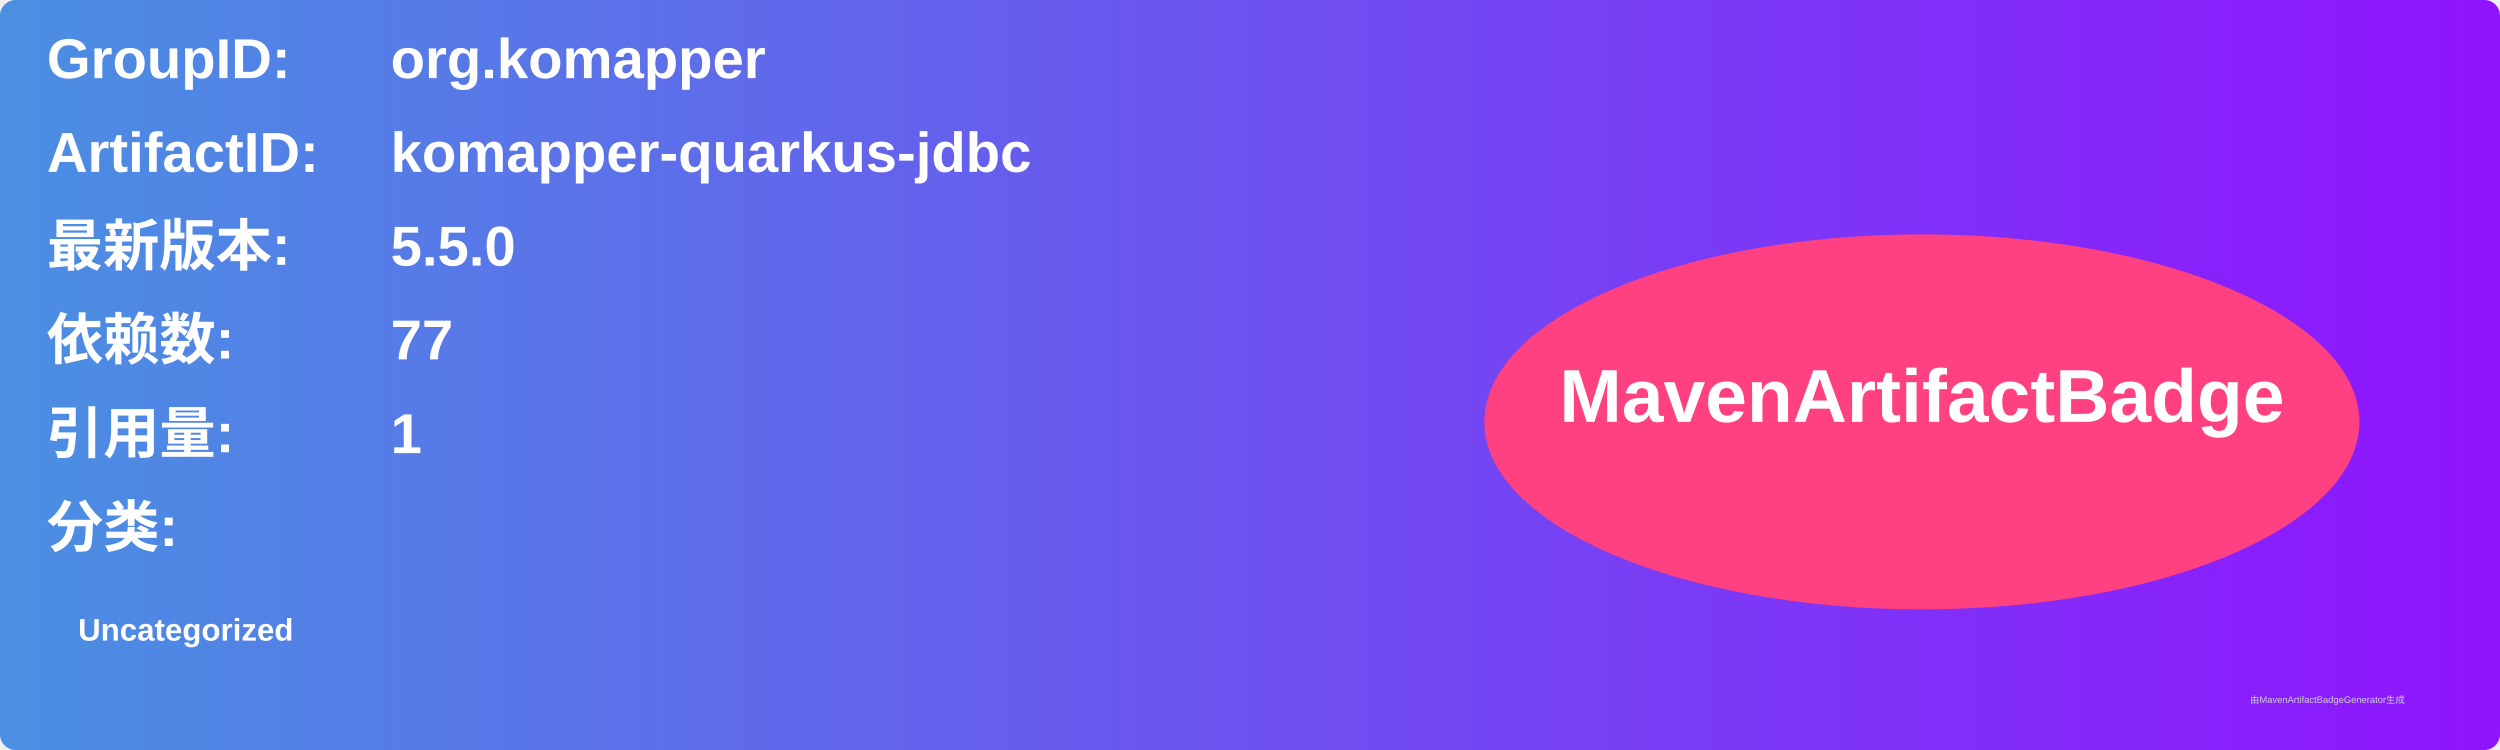
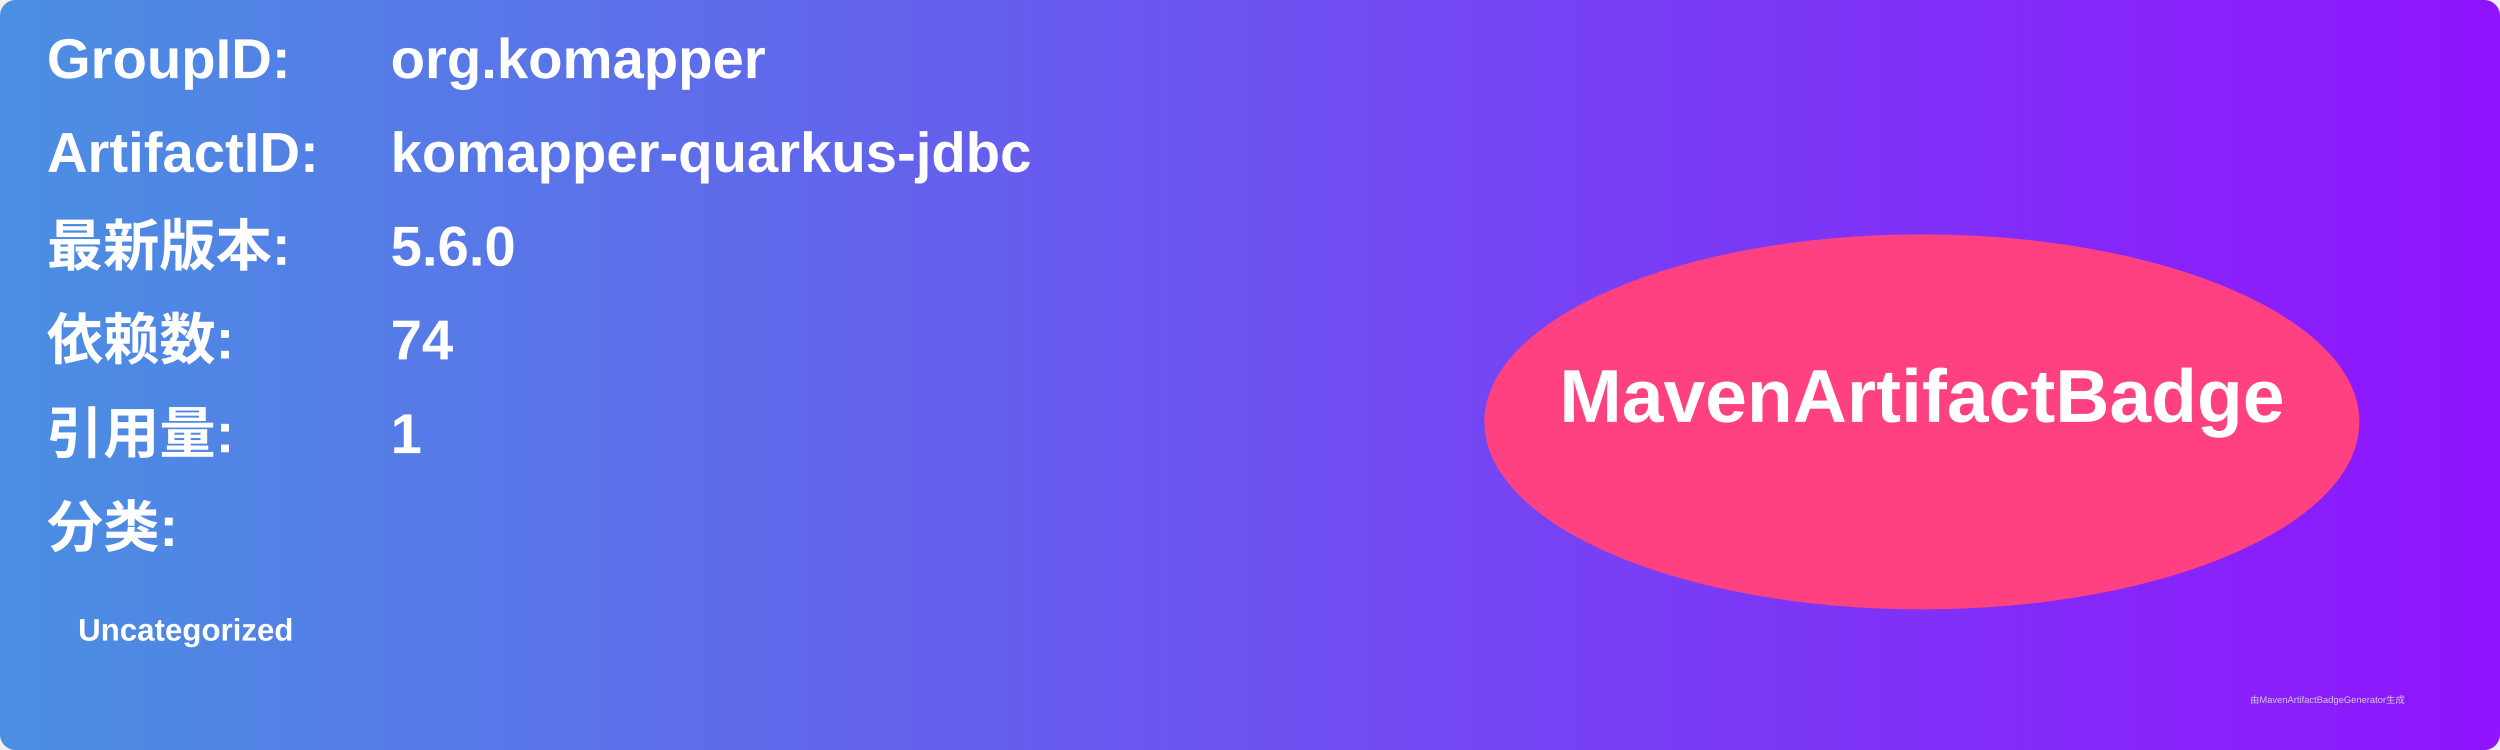
<svg xmlns="http://www.w3.org/2000/svg" width="800" height="240" viewBox="0 0 800 240">
  <linearGradient id="grad" x1="0%" y1="0%" x2="100%" y2="0%">
    <stop offset="0%" stop-color="#4a90e2" />
    <stop offset="100%" stop-color="#9013fe" />
  </linearGradient>
  <rect width="100%" height="100%" rx="5" ry="5" fill="url(#grad)" />
  <g transform="translate(15, 15)">
    <text x="0" y="10" font-family="Arial" font-size="18" fill="white" font-weight="bold" width="260">GroupID:</text>
    <text x="110" y="10" font-family="Arial" font-size="18" fill="white" font-weight="bold" width="460">org.komapper</text>
    <text x="0" y="40" font-family="Arial" font-size="18" fill="white" font-weight="bold" width="260">ArtifactID:</text>
    <text x="110" y="40" font-family="Arial" font-size="18" fill="white" font-weight="bold" width="460">komapper-quarkus-jdbc</text>
    <text x="0" y="70" font-family="Arial" font-size="18" fill="white" font-weight="bold">最新版本:</text>
    <text x="110" y="70" font-family="Arial" font-size="18" fill="white" font-weight="bold">
-       <tspan font-weight="bold">5.5.0</tspan>
+       <tspan font-weight="bold">5.6.0</tspan>
    </text>
    <text x="0" y="100" font-family="Arial" font-size="18" fill="white" font-weight="bold">依赖数: </text>
    <text x="110" y="100" font-family="Arial" font-size="18" fill="white">
-       <tspan font-weight="bold">77</tspan>
+       <tspan font-weight="bold">74</tspan>
    </text>
    <text x="0" y="130" font-family="Arial" font-size="18" fill="white" font-weight="bold">引用量: </text>
    <text x="110" y="130" font-family="Arial" font-size="18" fill="white">
      <tspan font-weight="bold">1</tspan>
    </text>
    <text x="0" y="160" font-family="Arial" font-size="18" fill="white" font-weight="bold">分类:</text>
    <text x="10" y="190" font-family="Arial" font-size="10" fill="white">
      <tspan font-weight="bold">Uncategorized</tspan>
    </text>
    <ellipse cx="600" cy="120" rx="140" ry="60" fill="#ff4081" />
    <text x="600" y="120" text-anchor="middle" font-family="Arial" font-size="24" fill="white" font-weight="bold">MavenArtifactBadge</text>
  </g>
  <text x="720" y="225" font-family="Arial" font-size="3" fill="#d0d0d0">由MavenArtifactBadgeGenerator生成</text>
</svg>
